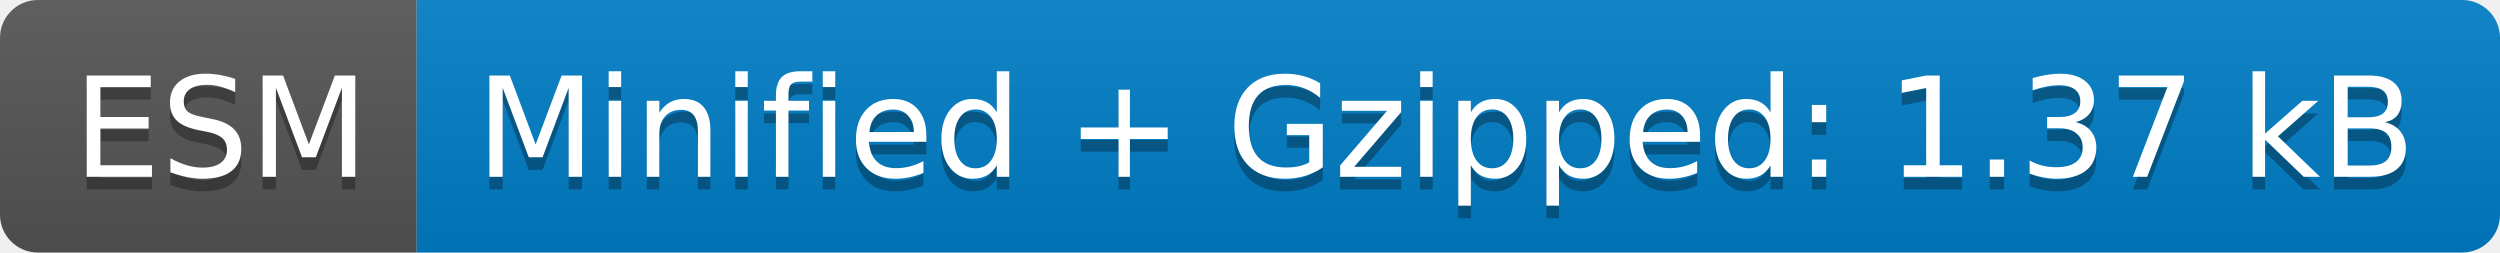
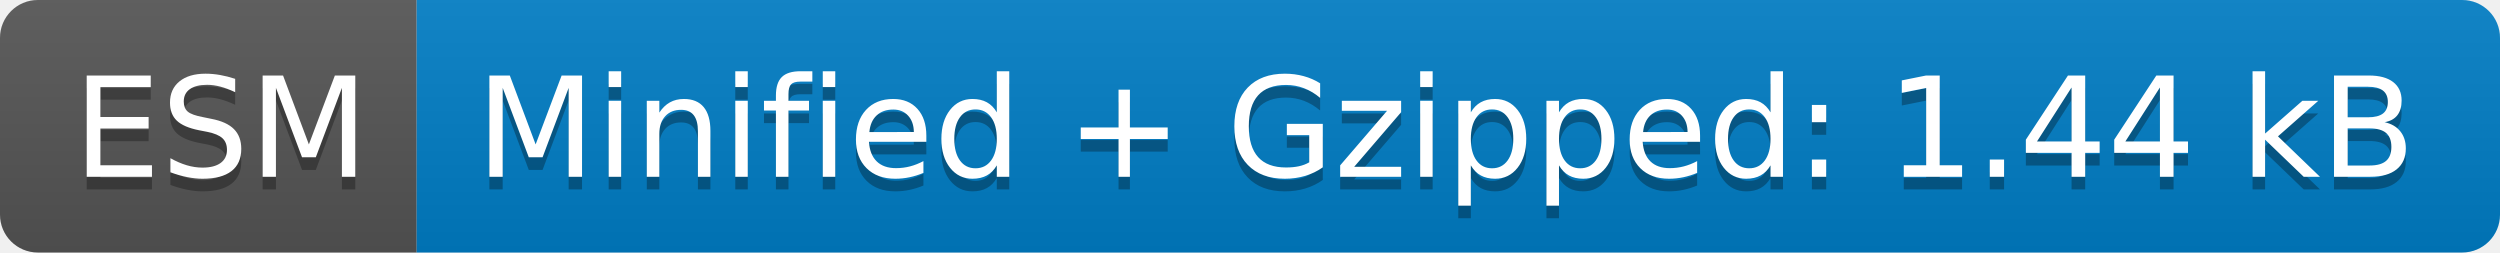
- <svg xmlns="http://www.w3.org/2000/svg" width="198" height="20" role="img" aria-label="ESM: Minified + Gzipped: 1.37 kB">
+ <svg xmlns="http://www.w3.org/2000/svg" width="198" height="20" role="img" aria-label="ESM: Minified + Gzipped: 1.44 kB">
  <linearGradient id="s" x2="0" y2="100%">
    <stop offset="0" stop-color="#bbb" stop-opacity=".1" />
    <stop offset="1" stop-opacity=".1" />
  </linearGradient>
  <clipPath id="r">
    <rect width="198" height="20" rx="3" fill="#fff" />
  </clipPath>
  <g clip-path="url(#r)">
    <rect width="33" height="20" fill="#555" />
    <rect x="33" width="165" height="20" fill="#007ec6" />
    <rect width="198" height="20" fill="url(#s)" />
  </g>
  <g fill="#fff" text-anchor="middle" font-family="Verdana,Geneva,DejaVu Sans,sans-serif" text-rendering="geometricPrecision" font-size="110">
    <text aria-hidden="true" x="175" y="150" fill="#010101" fill-opacity=".3" transform="scale(.1)" textLength="230">ESM</text>
    <text x="175" y="140" transform="scale(.1)" fill="#fff" textLength="230">ESM</text>
-     <text aria-hidden="true" x="1145" y="150" fill="#010101" fill-opacity=".3" transform="scale(.1)" textLength="1550">Minified + Gzipped: 1.37 kB</text>
-     <text x="1145" y="140" transform="scale(.1)" fill="#fff" textLength="1550">Minified + Gzipped: 1.37 kB</text>
+     <text aria-hidden="true" x="1145" y="150" fill="#010101" fill-opacity=".3" transform="scale(.1)" textLength="1550">Minified + Gzipped: 1.44 kB</text>
+     <text x="1145" y="140" transform="scale(.1)" fill="#fff" textLength="1550">Minified + Gzipped: 1.44 kB</text>
  </g>
</svg>
